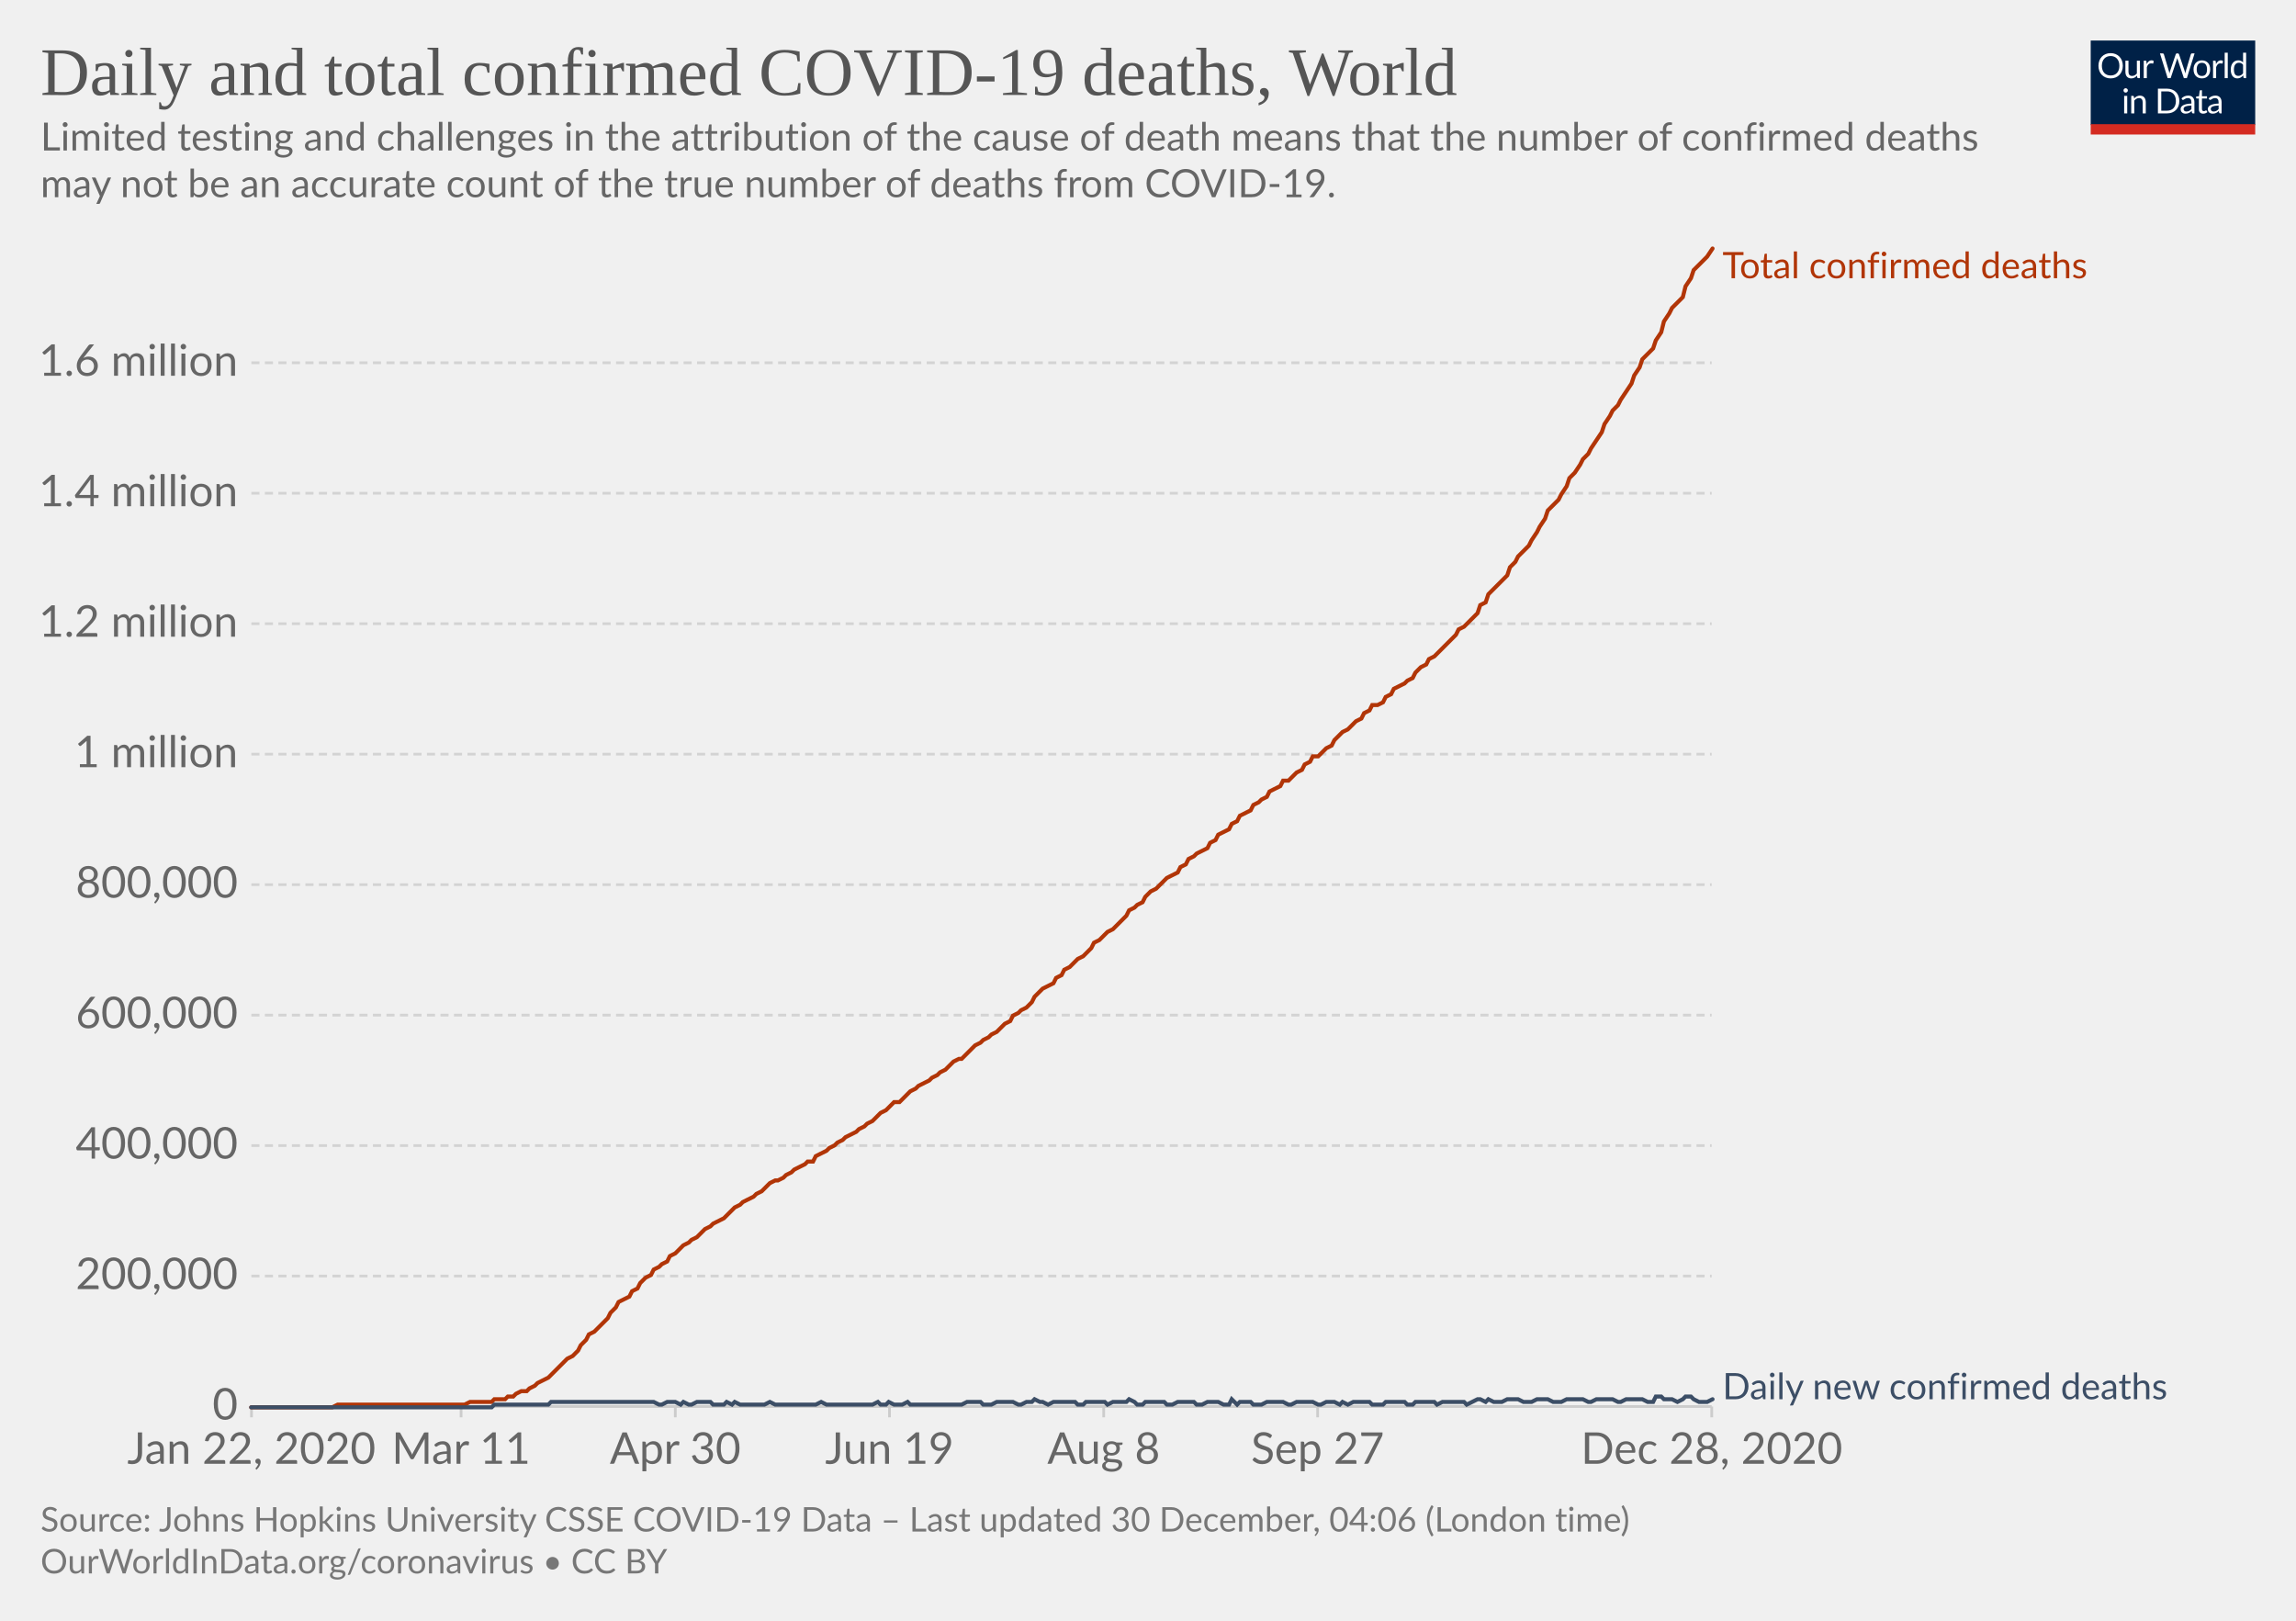
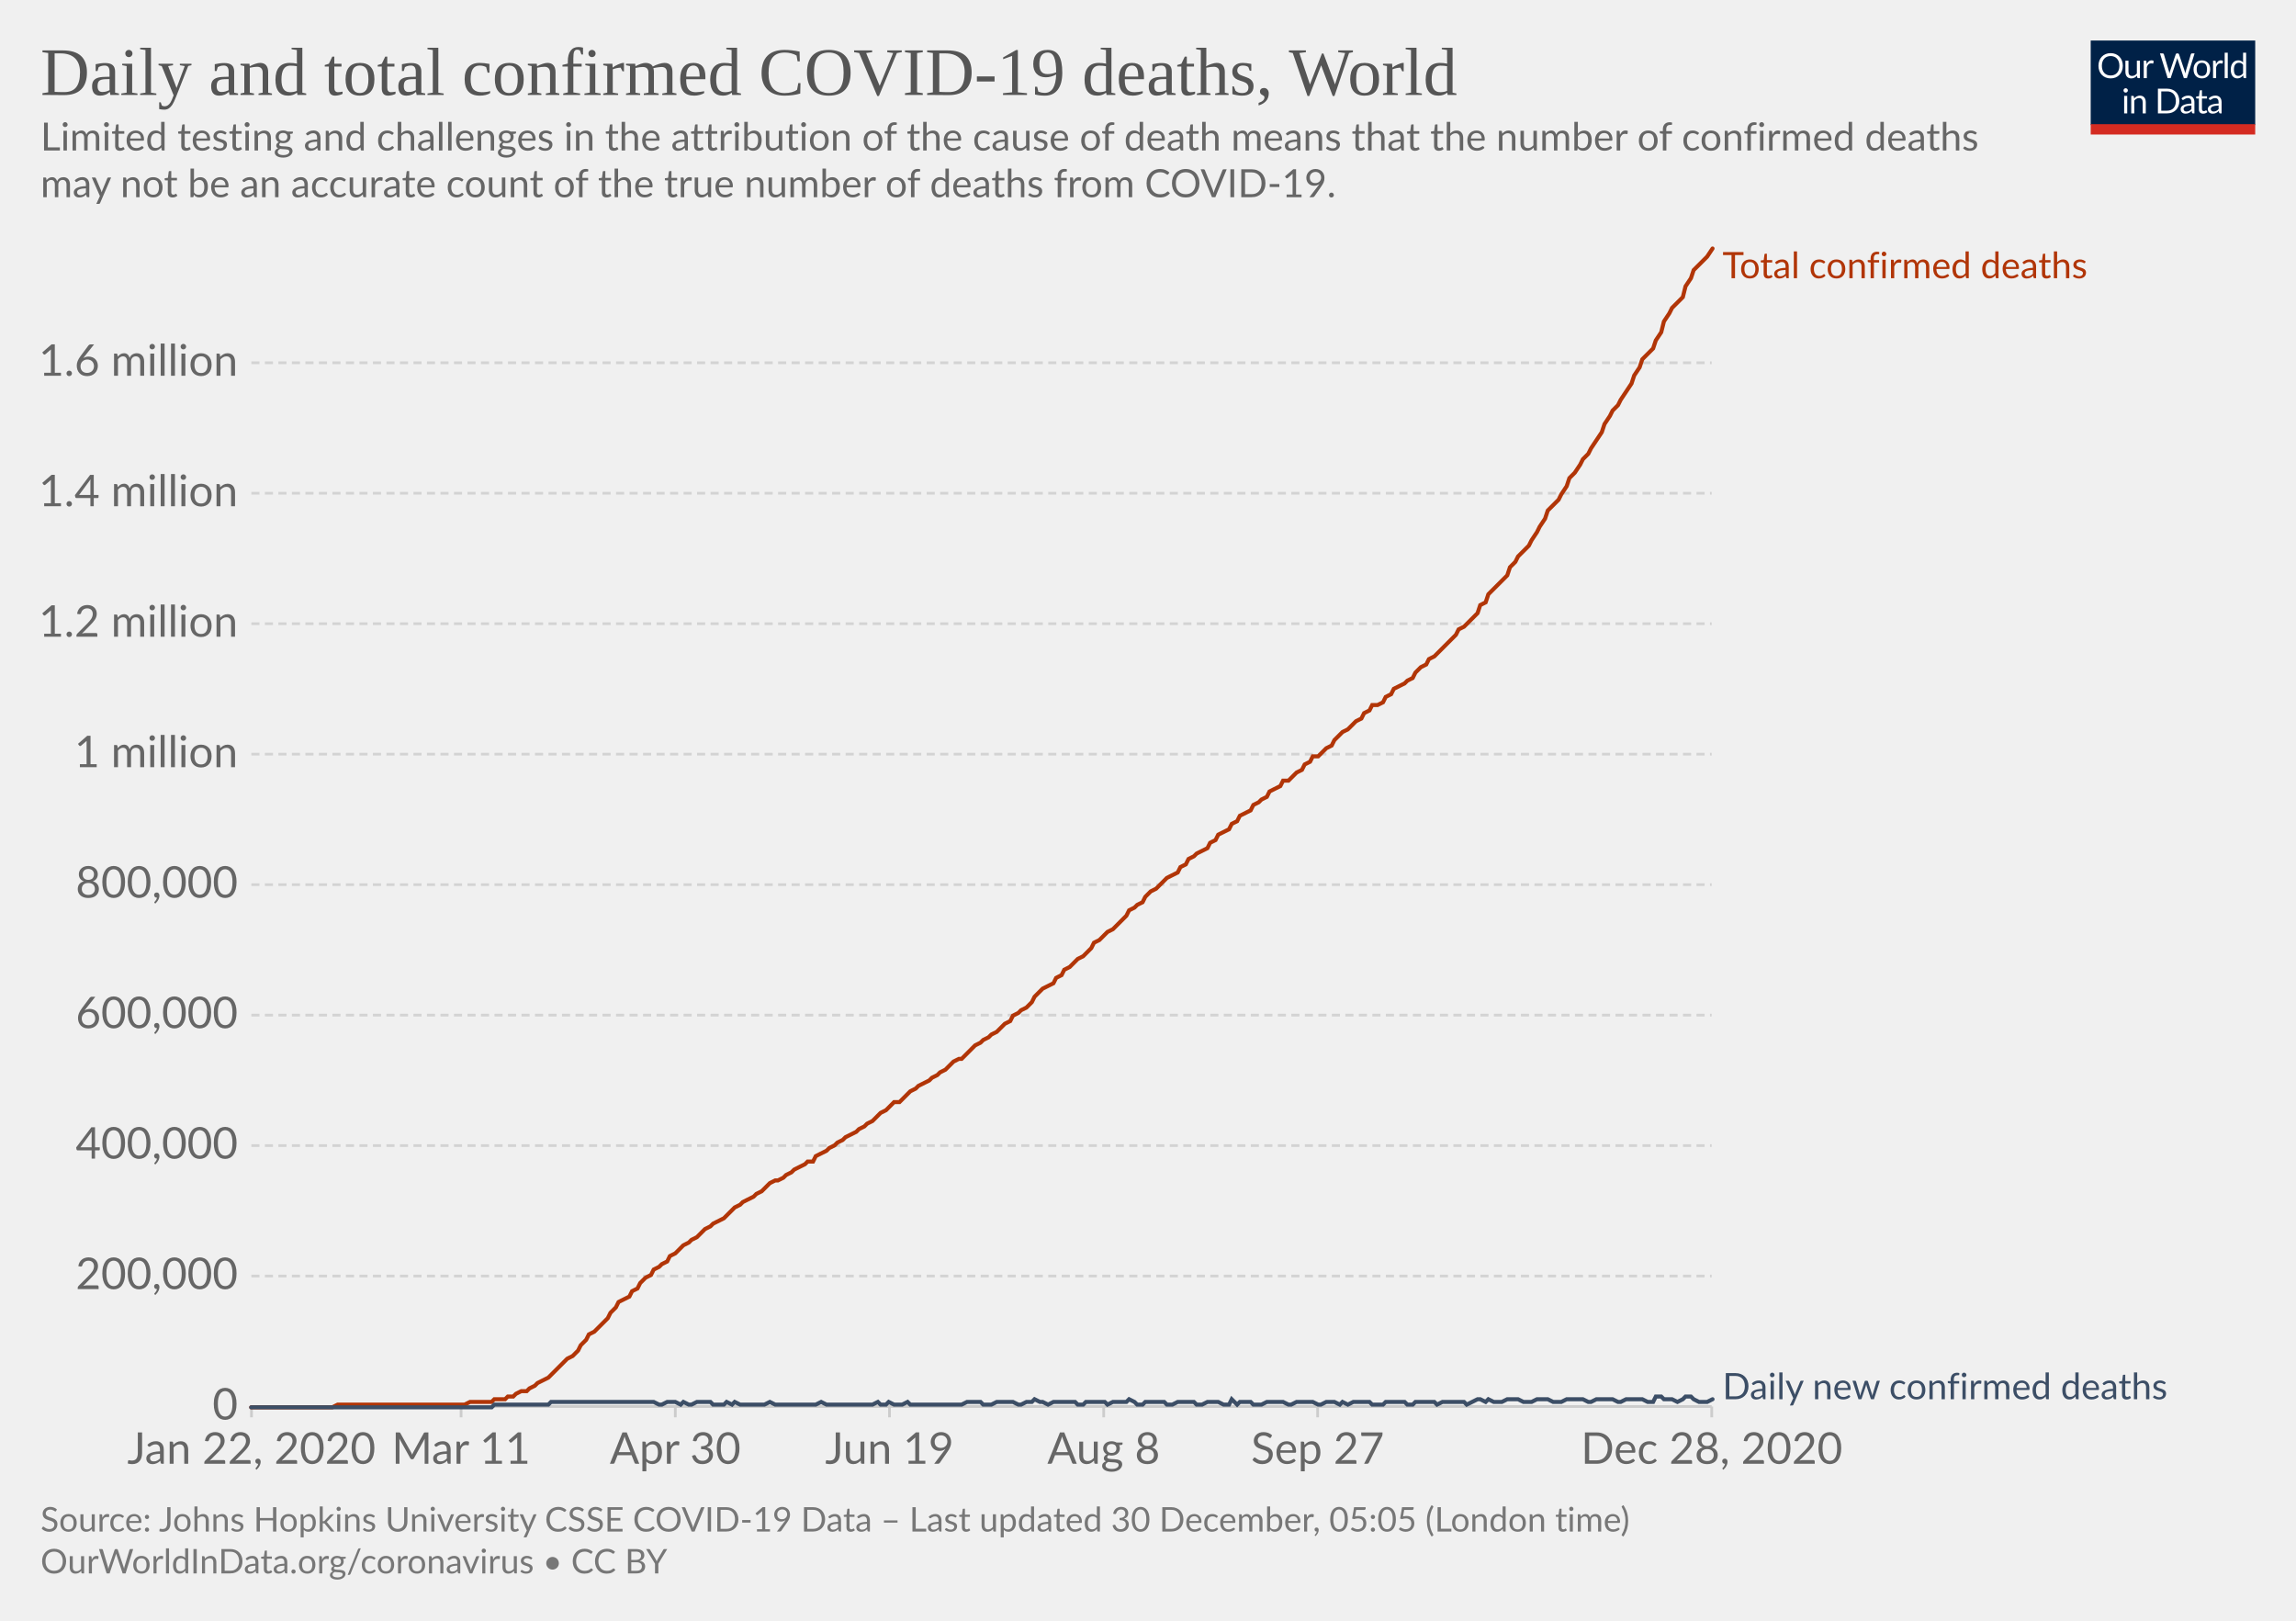
<svg xmlns="http://www.w3.org/2000/svg" version="1.1" style="background-color:#fff;-webkit-font-smoothing:antialiased" width="850" height="600" viewBox="0 0 850 600" font-family="Lato,'Helvetica Neue',Helvetica,Arial,sans-serif" font-size="18" text-rendering="optimizeLegibility">
  <g class="HeaderView">
    <g transform="matrix(.29 0 0 .29 774 15)">
      <svg width="210" height="120" viewBox="0 0 210 120" fill="none">
        <g clip-path="url(#clip0)">
          <path d="M0 0h210v107.89H0V0z" fill="#002147" />
          <path d="M40.98 32.25c0 2.36-.38 4.53-1.12 6.51a14.26 14.26 0 01-8.1 8.4c-1.9.78-4.02 1.17-6.34 1.17a16.6 16.6 0 01-6.33-1.17 14.31 14.31 0 01-8.08-8.4 18.29 18.29 0 01-1.12-6.51c0-2.36.38-4.53 1.12-6.5a14.32 14.32 0 018.07-8.44c1.92-.8 4.03-1.19 6.34-1.19 2.32 0 4.43.4 6.34 1.19 1.92.8 3.56 1.9 4.93 3.34a14.87 14.87 0 013.17 5.1 18.1 18.1 0 011.12 6.5zm-4.38 0c0-1.94-.26-3.68-.8-5.22a10.91 10.91 0 00-2.24-3.89 9.68 9.68 0 00-3.52-2.46 11.95 11.95 0 00-4.62-.86c-1.68 0-3.21.28-4.6.86a9.88 9.88 0 00-3.54 2.46 10.91 10.91 0 00-2.24 3.9c-.53 1.53-.8 3.27-.8 5.2 0 1.94.27 3.68.8 5.22a11.17 11.17 0 002.24 3.9 10.01 10.01 0 003.55 2.44c1.38.56 2.9.83 4.6.83 1.7 0 3.24-.27 4.61-.83a9.8 9.8 0 003.52-2.44 11.17 11.17 0 002.25-3.9c.53-1.54.8-3.28.8-5.21zm26.22-6.54V48H60.5c-.56 0-.9-.27-1.05-.81l-.31-2.4a12.45 12.45 0 01-3.26 2.6c-1.2.64-2.58.96-4.13.96-1.22 0-2.3-.2-3.24-.6a6.52 6.52 0 01-2.33-1.7 7.37 7.37 0 01-1.43-2.67c-.3-1.04-.46-2.2-.46-3.45V25.7h3.91v14.22c0 1.68.38 2.99 1.15 3.91.77.93 1.96 1.39 3.54 1.39 1.16 0 2.24-.27 3.23-.82a10.42 10.42 0 002.8-2.28V25.7h3.91zm8.61 4.47a9.94 9.94 0 012.6-3.56 5.64 5.64 0 013.76-1.3c.47 0 .92.05 1.34.15.44.1.83.27 1.17.49l-.3 2.92c-.09.37-.3.55-.66.55-.2 0-.5-.04-.9-.13a6.21 6.21 0 00-3.24.18c-.54.2-1.03.5-1.47.92-.42.4-.81.9-1.17 1.5-.33.58-.64 1.26-.92 2.02V48H67.7V25.71h2.25c.42 0 .72.08.88.25.16.16.27.44.33.83l.26 3.39zm61.16-13.7L122.75 48h-3.82l-7.99-24.05a21.95 21.95 0 01-.42-1.58 38.36 38.36 0 01-.44 1.58L102.05 48h-3.83L88.4 16.47h3.54c.38 0 .7.1.95.29.26.2.43.43.5.73l6.52 21.9c.1.4.2.83.28 1.28.1.46.2.94.29 1.46l.3-1.46c.12-.47.25-.9.38-1.27l7.41-21.91c.1-.25.26-.48.51-.69.27-.22.58-.33.95-.33h1.23c.38 0 .69.1.92.29.24.2.41.43.53.73l7.4 21.9a28.4 28.4 0 01.68 2.62 29.52 29.52 0 01.52-2.61l6.54-21.91c.07-.27.23-.5.48-.7.27-.21.58-.32.95-.32h3.32zm9.35 8.88c1.63 0 3.1.27 4.4.82a9.43 9.43 0 015.46 5.94c.5 1.4.74 2.98.74 4.73 0 1.76-.25 3.34-.74 4.75a9.43 9.43 0 01-5.46 5.92c-1.3.52-2.77.79-4.4.79-1.64 0-3.12-.27-4.44-.8a9.42 9.42 0 01-3.35-2.3c-.92-1-1.63-2.2-2.13-3.61-.49-1.41-.73-3-.73-4.75s.24-3.33.73-4.73c.5-1.43 1.2-2.64 2.13-3.63a9.4 9.4 0 013.35-2.31c1.32-.55 2.8-.82 4.44-.82zm0 19.89c2.2 0 3.84-.73 4.93-2.2 1.08-1.48 1.63-3.54 1.63-6.18 0-2.66-.55-4.72-1.63-6.2-1.09-1.49-2.73-2.23-4.93-2.23-1.12 0-2.09.2-2.93.57a5.7 5.7 0 00-2.06 1.65 7.5 7.5 0 00-1.24 2.67c-.26 1.04-.4 2.22-.4 3.54 0 2.64.55 4.7 1.64 6.18 1.1 1.47 2.76 2.2 4.99 2.2zm17.97-15.07a9.94 9.94 0 012.6-3.56 5.64 5.64 0 013.76-1.3c.47 0 .91.05 1.34.15.44.1.83.27 1.16.49l-.28 2.92c-.09.37-.31.55-.66.55-.2 0-.5-.04-.9-.13a6.2 6.2 0 00-3.24.18c-.54.2-1.03.5-1.47.92-.43.4-.82.9-1.17 1.5a13.1 13.1 0 00-.92 2.02V48h-3.94V25.71h2.24c.43 0 .72.08.88.25.17.16.28.44.33.83l.27 3.39zm15.04-14.59V48h-3.92V15.6h3.92zm19.55 15.43a6.22 6.22 0 00-2.38-2.05 6.7 6.7 0 00-2.86-.6c-2.07 0-3.66.75-4.77 2.23-1.12 1.48-1.68 3.6-1.68 6.33 0 1.46.13 2.7.38 3.74a7.29 7.29 0 001.1 2.56 4.35 4.35 0 001.78 1.45c.7.3 1.5.46 2.4.46 1.29 0 2.41-.3 3.36-.88a9.6 9.6 0 002.67-2.49V31.02zm3.91-15.43V48h-2.33c-.56 0-.9-.27-1.06-.81l-.35-2.71a12.13 12.13 0 01-3.25 2.77 8.28 8.28 0 01-4.23 1.06 7.31 7.31 0 01-6.14-2.9c-.73-.96-1.3-2.15-1.69-3.57a18.35 18.35 0 01.07-9.48 11.29 11.29 0 011.89-3.7 8.7 8.7 0 017.06-3.34 7.96 7.96 0 016.12 2.62V15.59h3.91zM46.61 70.71V93H42.7V70.71h3.91zm.84-7c0 .39-.08.75-.24 1.09a2.81 2.81 0 01-1.52 1.47 2.67 2.67 0 01-2.16 0 2.9 2.9 0 01-1.45-1.47 2.67 2.67 0 010-2.16c.15-.35.35-.65.6-.9.25-.27.53-.47.85-.62a2.67 2.67 0 012.16 0c.35.15.65.35.9.62.27.25.47.55.62.9.16.34.24.7.24 1.08zm7.97 10.24c.49-.54 1-1.04 1.54-1.48a9.85 9.85 0 013.66-1.84 8.96 8.96 0 015.43.35c.94.4 1.72.97 2.33 1.71a7.36 7.36 0 011.43 2.67c.32 1.04.49 2.19.49 3.45V93h-3.94V78.81c0-1.69-.4-3-1.17-3.92-.76-.93-1.93-1.4-3.5-1.4a6.6 6.6 0 00-3.25.83c-1 .56-1.92 1.31-2.77 2.27V93h-3.94V70.71h2.35c.56 0 .9.28 1.04.82l.3 2.42zm57.7 3.3c0 2.36-.37 4.5-1.11 6.44a14.3 14.3 0 01-3.17 4.98 14.1 14.1 0 01-4.93 3.2c-1.9.76-4.02 1.13-6.33 1.13H85.8V61.47h11.77c2.31 0 4.42.39 6.33 1.15a13.8 13.8 0 018.1 8.18 17.75 17.75 0 011.12 6.45zm-4.37 0c0-1.94-.26-3.67-.8-5.2a10.94 10.94 0 00-2.23-3.87 9.57 9.57 0 00-3.53-2.42 12.23 12.23 0 00-4.61-.83h-7.5v24.62h7.5c1.7 0 3.24-.28 4.61-.84a9.7 9.7 0 003.53-2.4 10.94 10.94 0 002.24-3.87c.53-1.53.8-3.26.8-5.2zm19.8 5.72c-1.8.06-3.34.2-4.62.44-1.26.22-2.3.51-3.1.88-.8.36-1.37.8-1.74 1.3-.35.5-.53 1.05-.53 1.67 0 .58.1 1.1.3 1.52a3 3 0 00.76 1.05c.34.27.73.46 1.17.6.45.11.94.17 1.45.17a7.28 7.28 0 003.5-.81 11.95 11.95 0 002.82-2.2v-4.62zm-12.65-9.11a12.73 12.73 0 013.98-2.66c1.43-.59 3-.88 4.73-.88 1.25 0 2.36.2 3.33.61a6.81 6.81 0 013.94 4.38c.33 1.04.5 2.19.5 3.43V93h-1.74a1.8 1.8 0 01-.88-.18c-.2-.13-.36-.38-.48-.74l-.44-2.12c-.59.55-1.16 1.03-1.72 1.46a9.48 9.48 0 01-3.74 1.7c-.69.15-1.46.23-2.3.23-.87 0-1.69-.12-2.45-.35a5.34 5.34 0 01-3.34-2.93 6.64 6.64 0 01-.49-2.64c0-.88.25-1.72.73-2.53a6.33 6.33 0 012.35-2.17c1.09-.63 2.5-1.15 4.25-1.54 1.75-.41 3.89-.65 6.42-.7v-1.75c0-1.73-.37-3.03-1.12-3.91-.75-.9-1.84-1.34-3.28-1.34-.97 0-1.78.12-2.44.37-.64.23-1.2.5-1.7.81l-1.23.82c-.33.23-.67.35-1 .35-.27 0-.5-.07-.69-.2a2.1 2.1 0 01-.48-.53l-.7-1.25zm27.67 19.5c-1.76 0-3.12-.5-4.07-1.48-.94-.98-1.41-2.4-1.41-4.25V74h-2.68a.9.9 0 01-.6-.2c-.16-.14-.24-.36-.24-.66v-1.56l3.65-.46.9-6.89a.9.9 0 01.29-.52.88.88 0 01.62-.22H142v7.67h6.44V74H142v13.38c0 .94.22 1.63.68 2.09.45.45 1.04.68 1.76.68a3.21 3.21 0 001.85-.53l.55-.35c.16-.12.3-.18.41-.18.2 0 .4.13.55.38l1.15 1.87a7.45 7.45 0 01-2.44 1.5c-.96.35-1.94.52-2.95.52zm19.68-10.4c-1.8.07-3.34.21-4.62.45-1.26.22-2.3.51-3.1.88-.8.36-1.37.8-1.74 1.3-.35.5-.53 1.05-.53 1.67 0 .58.1 1.1.3 1.52.18.42.44.77.76 1.05.34.27.73.46 1.17.6.45.11.94.17 1.45.17a7.3 7.3 0 003.5-.81 12.04 12.04 0 002.82-2.2v-4.62zm-12.65-9.1a12.72 12.72 0 013.99-2.66c1.42-.59 3-.88 4.72-.88 1.25 0 2.36.2 3.33.61a6.81 6.81 0 013.94 4.38c.33 1.04.5 2.19.5 3.43V93h-1.74a1.8 1.8 0 01-.88-.18c-.2-.13-.36-.38-.48-.74l-.44-2.12c-.59.55-1.16 1.03-1.72 1.46a9.48 9.48 0 01-3.74 1.7c-.69.15-1.46.23-2.3.23-.87 0-1.69-.12-2.45-.35a5.33 5.33 0 01-3.34-2.93 6.62 6.62 0 01-.49-2.64c0-.88.25-1.72.73-2.53a6.33 6.33 0 012.35-2.17c1.09-.63 2.5-1.15 4.25-1.54a31.2 31.2 0 016.42-.7v-1.75c0-1.73-.37-3.03-1.12-3.91-.75-.9-1.84-1.34-3.28-1.34-.97 0-1.78.12-2.44.37-.64.23-1.2.5-1.7.81-.46.3-.87.57-1.22.82-.34.23-.68.35-1.02.35-.26 0-.49-.07-.68-.2a1.88 1.88 0 01-.48-.53l-.7-1.25z" fill="#fff" />
          <path fill="#D42B21" d="M0 106.79h210V120H0z" />
        </g>
        <defs>
          <clipPath id="clip0">
            <path fill="#fff" d="M0 0h210v120H0z" />
          </clipPath>
        </defs>
      </svg>
    </g>
    <a href="https://ourworldindata.org/grapher/total-daily-covid-deaths?time=2019-12-31..latest" target="_blank" rel="noopener" font-family="&quot;Playfair Display&quot;,Georgia,&quot;Times New Roman&quot;,serif">
      <text font-size="25.2" x="15" y="35.2" fill="#555">
        <tspan x="15" y="35.16">Daily and total confirmed COVID-19 deaths, World</tspan>
      </text>
    </a>
    <text font-size="14.4" x="15" y="55.7" fill="#666">
      <tspan x="15" y="55.72">Limited testing and challenges in the attribution of the cause of death means that the number of confirmed deaths</tspan>
      <tspan x="15" y="73">may not be an accurate count of the true number of deaths from COVID-19.</tspan>
    </text>
  </g>
  <g class="LineChart">
    <defs>
      <clipPath id="a">
        <path d="M83.06 0h830v899.4h-830z" />
      </clipPath>
    </defs>
    <g class="DualAxisView">
      <g class="HorizontalAxis">
        <path stroke="#ccc" d="M93.1 520.7v4M170.7 520.7v4M250 520.7v4M329.3 520.7v4M408.6 520.7v4M487.8 520.7v4M633.7 520.7v4" />
        <text x="93.1" y="541.9" fill="#666" text-anchor="middle" font-size="16.2">Jan 22, 2020</text>
        <text x="170.7" y="541.9" fill="#666" text-anchor="middle" font-size="16.2">Mar 11</text>
        <text x="250" y="541.9" fill="#666" text-anchor="middle" font-size="16.2">Apr 30</text>
        <text x="329.3" y="541.9" fill="#666" text-anchor="middle" font-size="16.2">Jun 19</text>
        <text x="408.6" y="541.9" fill="#666" text-anchor="middle" font-size="16.2">Aug 8</text>
        <text x="487.8" y="541.9" fill="#666" text-anchor="middle" font-size="16.2">Sep 27</text>
        <text x="633.7" y="541.9" fill="#666" text-anchor="middle" font-size="16.2">Dec 28, 2020</text>
      </g>
      <g class="VerticalAxis" fill="#666" dominant-baseline="middle" text-anchor="end" font-size="16.2">
        <text x="88.06" y="520.7">0</text>
        <text x="88.06" y="472.4">200,000</text>
        <text x="88.06" y="424.1">400,000</text>
        <text x="88.06" y="375.8">600,000</text>
        <text x="88.06" y="327.5">800,000</text>
        <text x="88.06" y="279.2">1 million</text>
        <text x="88.06" y="230.9">1.2 million</text>
        <text x="88.06" y="182.6">1.4 million</text>
        <text x="88.06" y="134.3">1.6 million</text>
      </g>
      <g class="AxisGridLines horizontalLines">
        <path stroke="#ccc" d="M93.06 520.7h540.62" />
        <path stroke="#d3d3d3" stroke-dasharray="3,2" d="M93.06 472.4h540.62M93.06 424.1h540.62M93.06 375.8h540.62M93.06 327.5h540.62M93.06 279.2h540.62M93.06 230.9h540.62M93.06 182.6h540.62M93.06 134.3h540.62" />
      </g>
    </g>
    <g clip-path="url(#a)">
      <g class="LineLabels" cursor="default">
        <g class="legendMark">
          <text font-size="13.5" x="637.7" y="103" fill="#B13507">
            <tspan x="637.68" y="103">Total confirmed deaths</tspan>
          </text>
        </g>
        <g class="legendMark">
          <text font-size="13.5" x="637.7" y="518" fill="#3C4E66">
            <tspan x="637.68" y="518">Daily new confirmed deaths</tspan>
          </text>
        </g>
      </g>
      <g class="Lines">
        <g class="key-World_0">
          <path stroke="#B13507" stroke-linecap="round" d="M93 521h30l2-1h47l2-1h8l1-1h4l1-1h2l1-1 2-1h2l1-1 2-1 1-1 2-1 2-1 1-1 2-2 1-1 2-2 1-1 2-1 2-2 1-2 2-2 1-2 2-1 2-2 1-1 2-2 1-2 2-2 1-2 2-1 2-1 1-2 2-1 1-2 2-2 2-1 1-2 2-1 1-1 2-1 1-2 2-1 2-2 1-1 2-1 1-1 2-1 2-2 1-1 2-1 1-1 2-1 2-1 1-1 2-2 1-1 2-1 1-1 2-1 2-1 1-1 2-1 1-1 2-2 2-1h1l2-1 1-1 2-1 1-1 2-1 2-1 1-1h2l1-2 2-1 2-1 1-1 2-1 1-1 2-1 1-1 2-1 2-1 1-1 2-1 1-1 2-1 2-2 1-1 2-1 1-1 2-2h2l1-1 2-2 1-1 2-1 1-1 2-1 2-1 1-1 2-1 1-1 2-1 2-2 1-1 2-1h1l2-2 1-1 2-2 2-1 1-1 2-1 1-1 2-1 2-2 1-1 2-1 1-2 2-1 1-1 2-1 2-2 1-2 2-2 1-1 2-1 2-1 1-2 2-1 1-2 2-1 2-2 1-1 2-1 1-1 2-2 1-2 2-1 2-2 1-1 2-1 1-1 2-2 2-2 1-2 2-1 1-1 2-1 1-2 2-2 2-1 1-1 2-2 1-1 2-1 2-1 1-2 2-1 1-2 2-1 1-1 2-1 2-1 1-2 2-1 1-2 2-1 2-1 1-2 2-1 1-2 2-1 2-1 1-2 2-1 1-1 2-1 1-2 2-1 2-1 1-2h2l1-1 2-2 2-1 1-2 2-1 1-2h2l1-1 2-2 2-1 1-2 2-2 1-1 2-1 2-2 1-1 2-1 1-2 2-1 1-2h2l2-1 1-2 2-1 1-2 2-1 2-1 1-1 2-1 1-2 2-2 2-1 1-2 2-1 1-1 2-2 1-1 2-2 2-2 1-2 2-1 1-1 2-2 2-2 1-3 2-1 1-3 2-2 1-1 2-2 2-2 1-3 2-2 1-2 2-2 2-2 1-2 2-3 1-2 2-3 1-3 2-2 2-2 1-2 2-3 1-3 2-2 2-3 1-2 2-2 1-2 2-3 2-3 1-3 2-3 1-2 2-2 1-2 2-3 2-3 1-3 2-3 1-3 2-2 2-2 1-3 2-3 1-4 2-3 1-2 2-2 2-2 1-4 2-3 1-3 2-2 2-2 1-1 2-3" fill="none" stroke-width="1.5" />
        </g>
        <g class="key-World_1">
          <path stroke="#3C4E66" stroke-linecap="round" d="M93 521h89l1-1h20l1-1h38l2 1h1l2-1h3l2 1 1-1 2 1h1l2-1h5l1 1h4l1-1 2 1 1-1 2 1h9l2-1 2 1h15l2-1 2 1h17l2-1 1 1h2l1-1 2 1h3l2-1 1 1h19l2-1h5l1 1h3l2-1h6l2 1h1l2-1h2l1-1 2 1h1l2 1 2-1h8l1 1h2l1-1h7l1 1 2-1h5l1-1 2 1 1 1h2l1-1h7l1 1h2l2-1h6l1 1h2l2-1h4l2 1h2l1-2 2 2 1-1h4l1 1h3l2-1h6l2 1h1l2-1h6l2 1h1l2-1h3l2 1 1-1 2 1 2-1h6l1 1h4l1-1h7l1 1h2l1-1h7l1 1 2-1h8l1 1 2-1 2-1h1l2 1 1-1 2 1h3l2-1h4l2 1h3l2-1h4l2 1h3l2-1h6l2 1h1l2-1h6l2 1h1l2-1h6l2 1h2l1-2h2l1 1h3l2 1 2-1 1-1h2l1 1 2 1h3l2-1" fill="none" stroke-width="1.5" />
        </g>
      </g>
    </g>
  </g>
  <g class="SourcesFooter" fill="#777">
    <g class="clickable" fill="#777">
      <text font-size="12.6" x="15" y="567">
-         <tspan x="15" y="566.98">Source: Johns Hopkins University CSSE COVID-19 Data – Last updated 30 December, 04:06 (London time)</tspan>
+         <tspan x="15" y="566.98">Source: Johns Hopkins University CSSE COVID-19 Data – Last updated 30 December, 05:05 (London time)</tspan>
      </text>
    </g>
    <text font-size="12.6" x="15" y="582.5">
      <tspan x="15" y="582.48">
        <a target="_blank" href="https://ourworldindata.org/coronavirus" fill="#777">OurWorldInData.org/coronavirus</a> • <a class="cclogo" href="http://creativecommons.org/licenses/by/4.0/deed.en_US" target="_blank" fill="#777">CC BY</a>
      </tspan>
    </text>
  </g>
</svg>
